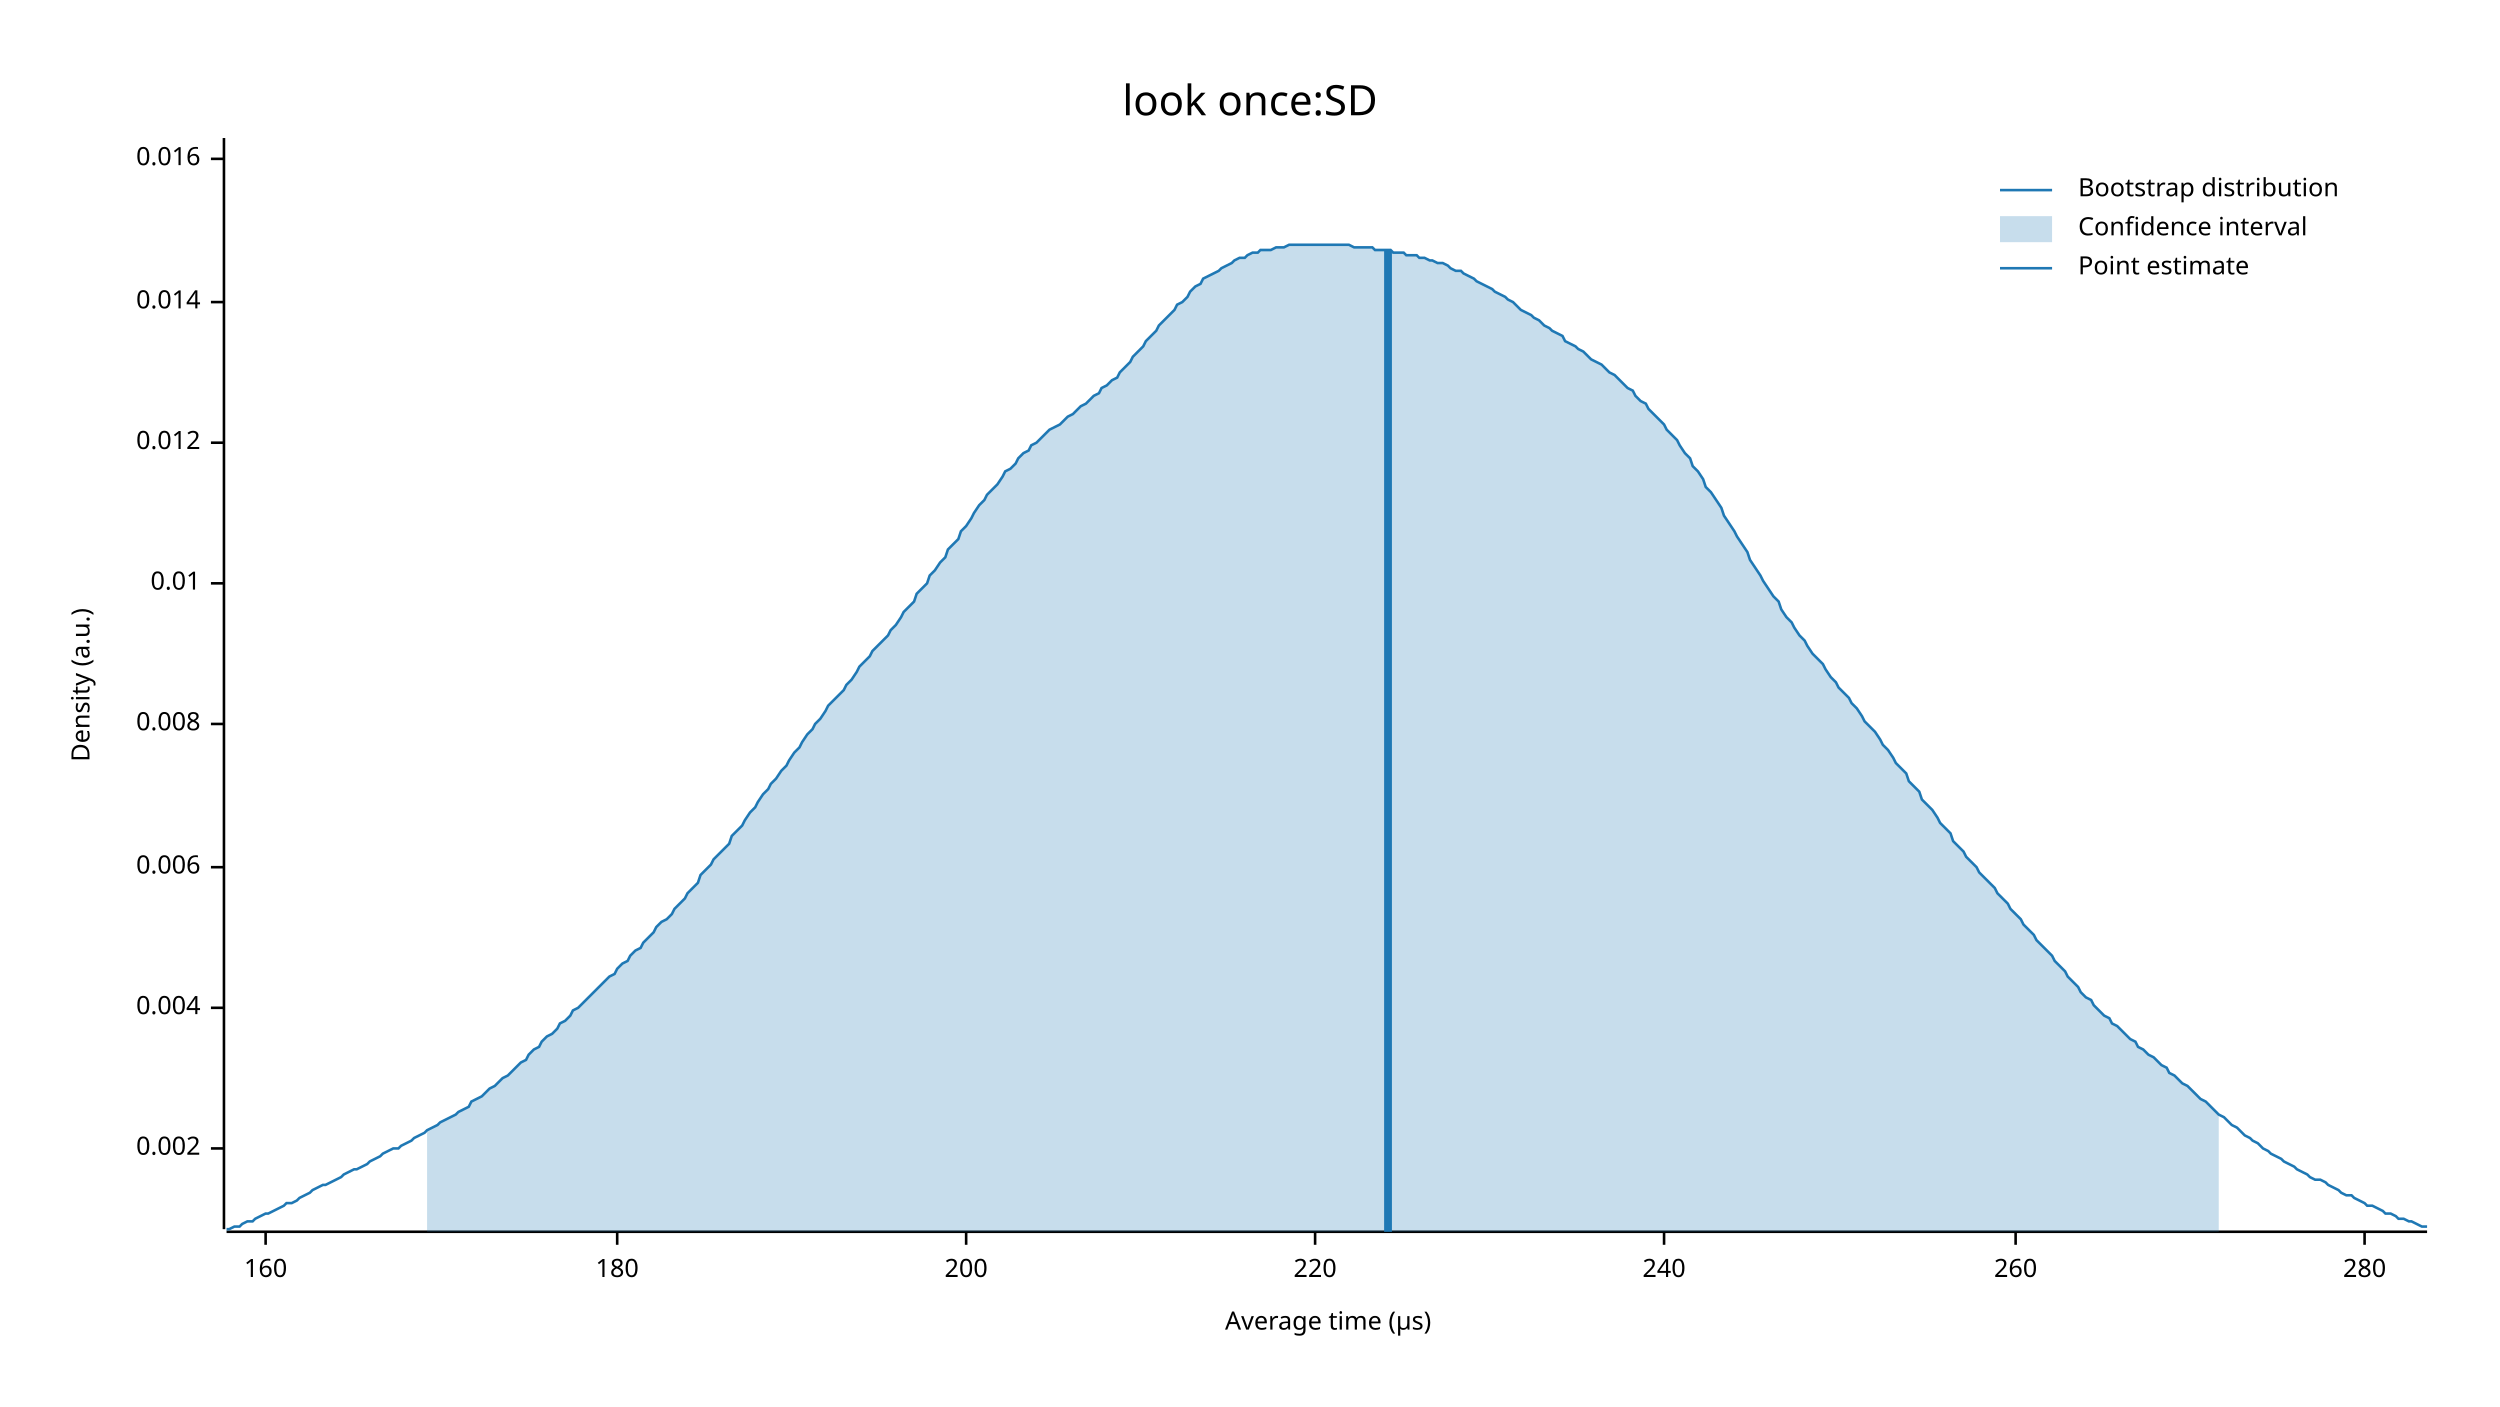
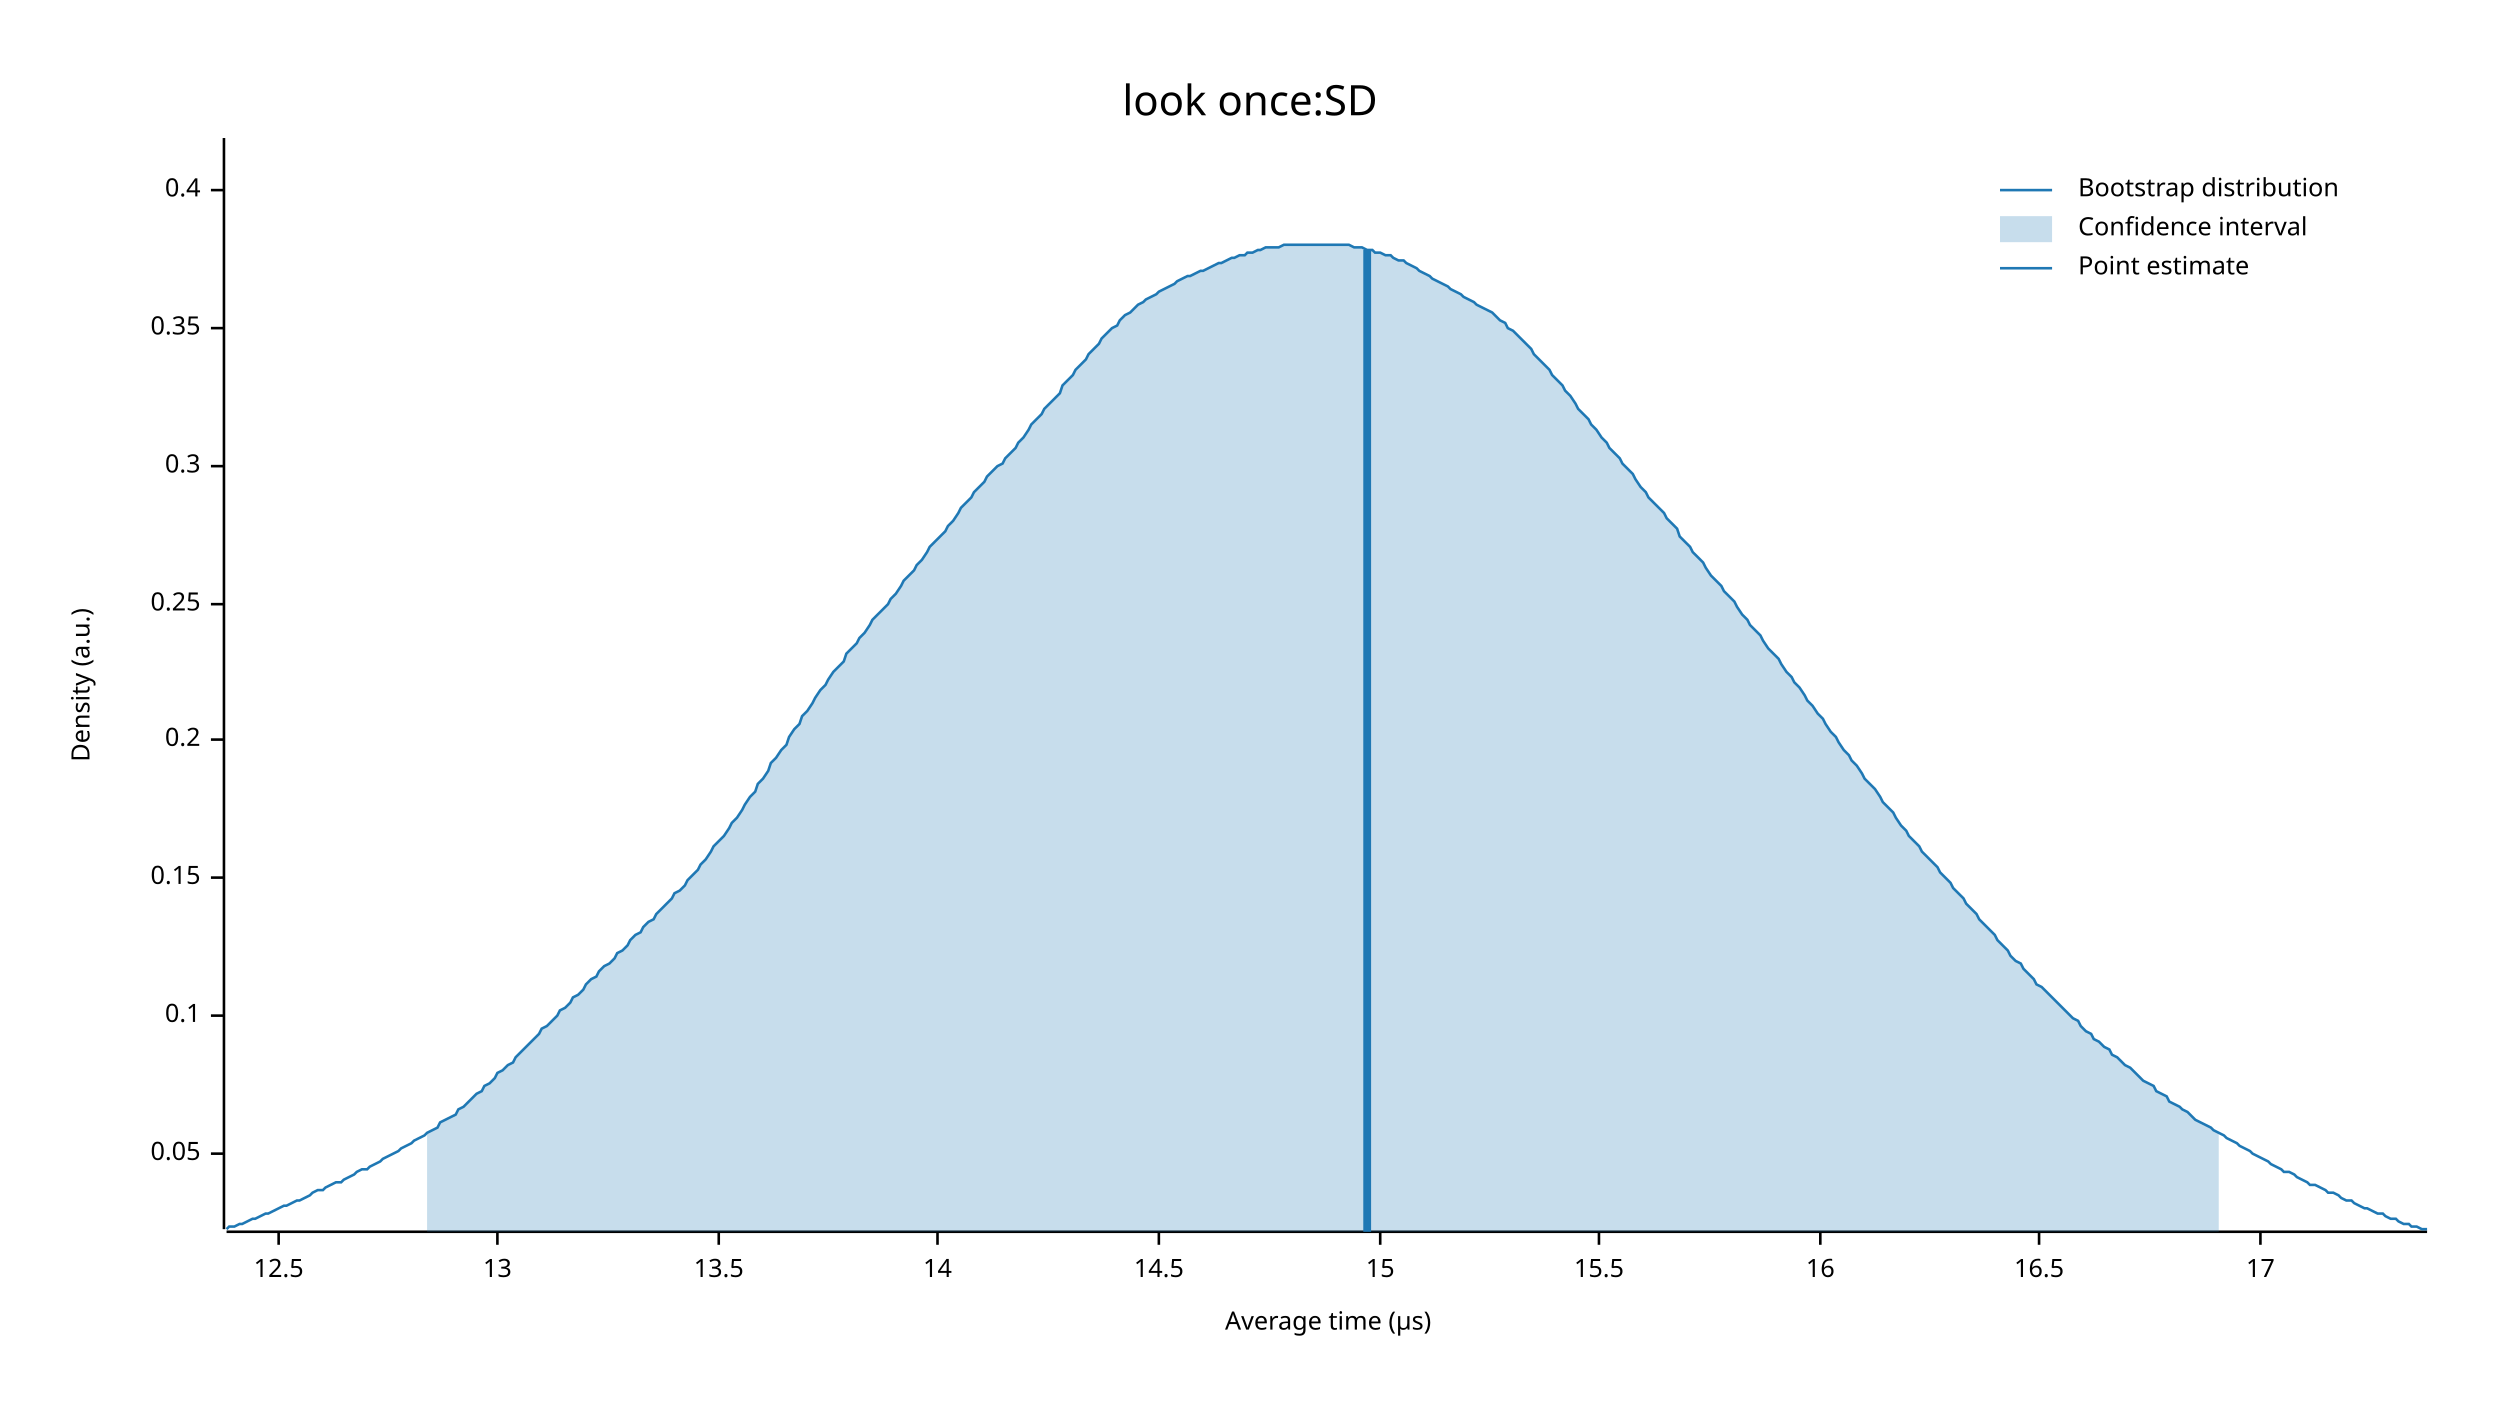
<svg xmlns="http://www.w3.org/2000/svg" width="960" height="540" viewBox="0 0 960 540">
  <text x="480" y="32" dy="0.76em" text-anchor="middle" font-family="sans-serif" font-size="16.129" opacity="1" fill="#000000">
look once:SD
</text>
  <text x="27" y="263" dy="0.76em" text-anchor="middle" font-family="sans-serif" font-size="9.677" opacity="1" fill="#000000" transform="rotate(270, 27, 263)">
Density (a.u.)
</text>
  <text x="510" y="513" dy="-0.5ex" text-anchor="middle" font-family="sans-serif" font-size="9.677" opacity="1" fill="#000000">
Average time (µs)
</text>
  <polyline fill="none" opacity="1" stroke="#000000" stroke-width="1" points="86,53 86,472 " />
-   <text x="77" y="441" dy="0.5ex" text-anchor="end" font-family="sans-serif" font-size="9.677" opacity="1" fill="#000000">
- 0.002
+   <text x="77" y="443" dy="0.5ex" text-anchor="end" font-family="sans-serif" font-size="9.677" opacity="1" fill="#000000">
+ 0.05
</text>
-   <polyline fill="none" opacity="1" stroke="#000000" stroke-width="1" points="81,441 86,441 " />
-   <text x="77" y="387" dy="0.5ex" text-anchor="end" font-family="sans-serif" font-size="9.677" opacity="1" fill="#000000">
- 0.004
+   <polyline fill="none" opacity="1" stroke="#000000" stroke-width="1" points="81,443 86,443 " />
+   <text x="77" y="390" dy="0.5ex" text-anchor="end" font-family="sans-serif" font-size="9.677" opacity="1" fill="#000000">
+ 0.1
</text>
-   <polyline fill="none" opacity="1" stroke="#000000" stroke-width="1" points="81,387 86,387 " />
-   <text x="77" y="333" dy="0.5ex" text-anchor="end" font-family="sans-serif" font-size="9.677" opacity="1" fill="#000000">
- 0.006
+   <polyline fill="none" opacity="1" stroke="#000000" stroke-width="1" points="81,390 86,390 " />
+   <text x="77" y="337" dy="0.5ex" text-anchor="end" font-family="sans-serif" font-size="9.677" opacity="1" fill="#000000">
+ 0.15
</text>
-   <polyline fill="none" opacity="1" stroke="#000000" stroke-width="1" points="81,333 86,333 " />
-   <text x="77" y="278" dy="0.5ex" text-anchor="end" font-family="sans-serif" font-size="9.677" opacity="1" fill="#000000">
- 0.008
+   <polyline fill="none" opacity="1" stroke="#000000" stroke-width="1" points="81,337 86,337 " />
+   <text x="77" y="284" dy="0.5ex" text-anchor="end" font-family="sans-serif" font-size="9.677" opacity="1" fill="#000000">
+ 0.2
</text>
-   <polyline fill="none" opacity="1" stroke="#000000" stroke-width="1" points="81,278 86,278 " />
-   <text x="77" y="224" dy="0.5ex" text-anchor="end" font-family="sans-serif" font-size="9.677" opacity="1" fill="#000000">
- 0.01
+   <polyline fill="none" opacity="1" stroke="#000000" stroke-width="1" points="81,284 86,284 " />
+   <text x="77" y="232" dy="0.5ex" text-anchor="end" font-family="sans-serif" font-size="9.677" opacity="1" fill="#000000">
+ 0.25
</text>
-   <polyline fill="none" opacity="1" stroke="#000000" stroke-width="1" points="81,224 86,224 " />
-   <text x="77" y="170" dy="0.5ex" text-anchor="end" font-family="sans-serif" font-size="9.677" opacity="1" fill="#000000">
- 0.012
+   <polyline fill="none" opacity="1" stroke="#000000" stroke-width="1" points="81,232 86,232 " />
+   <text x="77" y="179" dy="0.5ex" text-anchor="end" font-family="sans-serif" font-size="9.677" opacity="1" fill="#000000">
+ 0.3
</text>
-   <polyline fill="none" opacity="1" stroke="#000000" stroke-width="1" points="81,170 86,170 " />
-   <text x="77" y="116" dy="0.5ex" text-anchor="end" font-family="sans-serif" font-size="9.677" opacity="1" fill="#000000">
- 0.014
+   <polyline fill="none" opacity="1" stroke="#000000" stroke-width="1" points="81,179 86,179 " />
+   <text x="77" y="126" dy="0.5ex" text-anchor="end" font-family="sans-serif" font-size="9.677" opacity="1" fill="#000000">
+ 0.35
</text>
-   <polyline fill="none" opacity="1" stroke="#000000" stroke-width="1" points="81,116 86,116 " />
-   <text x="77" y="61" dy="0.5ex" text-anchor="end" font-family="sans-serif" font-size="9.677" opacity="1" fill="#000000">
- 0.016
+   <polyline fill="none" opacity="1" stroke="#000000" stroke-width="1" points="81,126 86,126 " />
+   <text x="77" y="73" dy="0.5ex" text-anchor="end" font-family="sans-serif" font-size="9.677" opacity="1" fill="#000000">
+ 0.4
</text>
-   <polyline fill="none" opacity="1" stroke="#000000" stroke-width="1" points="81,61 86,61 " />
+   <polyline fill="none" opacity="1" stroke="#000000" stroke-width="1" points="81,73 86,73 " />
  <polyline fill="none" opacity="1" stroke="#000000" stroke-width="1" points="87,473 932,473 " />
-   <text x="102" y="483" dy="0.76em" text-anchor="middle" font-family="sans-serif" font-size="9.677" opacity="1" fill="#000000">
- 160
+   <text x="107" y="483" dy="0.76em" text-anchor="middle" font-family="sans-serif" font-size="9.677" opacity="1" fill="#000000">
+ 12.5
</text>
-   <polyline fill="none" opacity="1" stroke="#000000" stroke-width="1" points="102,473 102,478 " />
-   <text x="237" y="483" dy="0.76em" text-anchor="middle" font-family="sans-serif" font-size="9.677" opacity="1" fill="#000000">
- 180
+   <polyline fill="none" opacity="1" stroke="#000000" stroke-width="1" points="107,473 107,478 " />
+   <text x="191" y="483" dy="0.76em" text-anchor="middle" font-family="sans-serif" font-size="9.677" opacity="1" fill="#000000">
+ 13
</text>
-   <polyline fill="none" opacity="1" stroke="#000000" stroke-width="1" points="237,473 237,478 " />
-   <text x="371" y="483" dy="0.76em" text-anchor="middle" font-family="sans-serif" font-size="9.677" opacity="1" fill="#000000">
- 200
+   <polyline fill="none" opacity="1" stroke="#000000" stroke-width="1" points="191,473 191,478 " />
+   <text x="276" y="483" dy="0.76em" text-anchor="middle" font-family="sans-serif" font-size="9.677" opacity="1" fill="#000000">
+ 13.5
</text>
-   <polyline fill="none" opacity="1" stroke="#000000" stroke-width="1" points="371,473 371,478 " />
-   <text x="505" y="483" dy="0.76em" text-anchor="middle" font-family="sans-serif" font-size="9.677" opacity="1" fill="#000000">
- 220
+   <polyline fill="none" opacity="1" stroke="#000000" stroke-width="1" points="276,473 276,478 " />
+   <text x="360" y="483" dy="0.76em" text-anchor="middle" font-family="sans-serif" font-size="9.677" opacity="1" fill="#000000">
+ 14
</text>
-   <polyline fill="none" opacity="1" stroke="#000000" stroke-width="1" points="505,473 505,478 " />
-   <text x="639" y="483" dy="0.76em" text-anchor="middle" font-family="sans-serif" font-size="9.677" opacity="1" fill="#000000">
- 240
+   <polyline fill="none" opacity="1" stroke="#000000" stroke-width="1" points="360,473 360,478 " />
+   <text x="445" y="483" dy="0.76em" text-anchor="middle" font-family="sans-serif" font-size="9.677" opacity="1" fill="#000000">
+ 14.5
</text>
-   <polyline fill="none" opacity="1" stroke="#000000" stroke-width="1" points="639,473 639,478 " />
-   <text x="774" y="483" dy="0.76em" text-anchor="middle" font-family="sans-serif" font-size="9.677" opacity="1" fill="#000000">
- 260
+   <polyline fill="none" opacity="1" stroke="#000000" stroke-width="1" points="445,473 445,478 " />
+   <text x="530" y="483" dy="0.76em" text-anchor="middle" font-family="sans-serif" font-size="9.677" opacity="1" fill="#000000">
+ 15
</text>
-   <polyline fill="none" opacity="1" stroke="#000000" stroke-width="1" points="774,473 774,478 " />
-   <text x="908" y="483" dy="0.76em" text-anchor="middle" font-family="sans-serif" font-size="9.677" opacity="1" fill="#000000">
- 280
+   <polyline fill="none" opacity="1" stroke="#000000" stroke-width="1" points="530,473 530,478 " />
+   <text x="614" y="483" dy="0.76em" text-anchor="middle" font-family="sans-serif" font-size="9.677" opacity="1" fill="#000000">
+ 15.5
</text>
-   <polyline fill="none" opacity="1" stroke="#000000" stroke-width="1" points="908,473 908,478 " />
-   <polyline fill="none" opacity="1" stroke="#1F78B4" stroke-width="1" points="87,472 88,472 90,471 92,471 93,470 95,469 97,469 98,468 100,467 102,466 103,466 105,465 107,464 109,463 110,462 112,462 114,461 115,460 117,459 119,458 120,457 122,456 124,455 125,455 127,454 129,453 131,452 132,451 134,450 136,449 137,449 139,448 141,447 142,446 144,445 146,444 147,443 149,442 151,441 153,441 154,440 156,439 158,438 159,437 161,436 163,435 164,434 166,433 168,432 169,431 171,430 173,429 175,428 176,427 178,426 180,425 181,423 183,422 185,421 186,420 188,418 190,417 191,416 193,414 195,413 197,411 198,410 200,408 202,407 203,405 205,403 207,402 208,400 210,398 212,397 214,395 215,393 217,392 219,390 220,388 222,387 224,385 225,384 227,382 229,380 230,379 232,377 234,375 236,374 237,372 239,370 241,369 242,367 244,365 246,364 247,362 249,360 251,358 252,356 254,354 256,353 258,351 259,349 261,347 263,345 264,343 266,341 268,339 269,336 271,334 273,332 274,330 276,328 278,326 280,324 281,321 283,319 285,317 286,315 288,312 290,310 291,308 293,305 295,303 296,301 298,299 300,296 302,294 303,292 305,289 307,287 308,285 310,282 312,280 313,278 315,276 317,273 318,271 320,269 322,267 324,265 325,263 327,261 329,258 330,256 332,254 334,252 335,250 337,248 339,246 341,244 342,242 344,240 346,237 347,235 349,233 351,231 352,228 354,226 356,224 357,221 359,219 361,216 363,214 364,211 366,209 368,207 369,204 371,202 373,199 374,197 376,194 378,192 379,190 381,188 383,186 385,183 386,181 388,180 390,178 391,176 393,174 395,173 396,171 398,170 400,168 401,167 403,165 405,164 407,163 408,162 410,160 412,159 413,158 415,156 417,155 418,154 420,152 422,151 423,149 425,148 427,146 429,145 430,143 432,141 434,139 435,137 437,135 439,133 440,131 442,129 444,127 445,125 447,123 449,121 451,119 452,117 454,116 456,114 457,112 459,110 461,109 462,107 464,106 466,105 468,104 469,103 471,102 473,101 474,100 476,99 478,99 479,98 481,97 483,97 484,96 486,96 488,96 490,95 491,95 493,95 495,94 496,94 498,94 500,94 501,94 503,94 505,94 506,94 508,94 510,94 512,94 513,94 515,94 517,94 518,94 520,95 522,95 523,95 525,95 527,95 528,96 530,96 532,96 534,96 535,97 537,97 539,97 540,98 542,98 544,98 545,99 547,99 549,100 550,100 552,101 554,101 556,102 557,103 559,104 561,104 562,105 564,106 566,107 567,108 569,109 571,110 573,111 574,112 576,113 578,114 579,115 581,116 583,118 584,119 586,120 588,121 589,122 591,123 593,125 595,126 596,127 598,128 600,129 601,131 603,132 605,133 606,134 608,135 610,137 611,138 613,139 615,140 617,142 618,143 620,144 622,146 623,147 625,149 627,150 628,152 630,154 632,155 633,157 635,159 637,161 639,163 640,165 642,167 644,169 645,171 647,174 649,176 650,179 652,181 654,184 655,187 657,189 659,192 661,195 662,198 664,201 666,204 667,206 669,209 671,212 672,215 674,218 676,221 677,223 679,226 681,229 683,231 684,234 686,237 688,239 689,241 691,244 693,246 694,248 696,251 698,253 700,255 701,257 703,260 705,262 706,264 708,266 710,268 711,270 713,272 715,275 716,277 718,279 720,281 722,284 723,286 725,288 727,291 728,293 730,295 732,297 733,300 735,302 737,304 738,307 740,309 742,311 744,314 745,316 747,318 749,320 750,323 752,325 754,327 755,329 757,331 759,333 760,335 762,337 764,339 766,341 767,343 769,345 771,347 772,349 774,351 776,353 777,355 779,357 781,359 782,361 784,363 786,365 788,367 789,369 791,371 793,373 794,375 796,377 798,379 799,381 801,383 803,384 804,386 806,388 808,390 810,391 811,393 813,394 815,396 816,397 818,399 820,400 821,402 823,403 825,405 827,406 828,407 830,409 832,410 833,412 835,413 837,415 838,416 840,417 842,419 843,420 845,422 847,423 849,425 850,426 852,428 854,429 855,430 857,432 859,433 860,434 862,436 864,437 865,438 867,439 869,441 871,442 872,443 874,444 876,445 877,446 879,447 881,448 882,449 884,450 886,451 887,452 889,453 891,453 893,454 894,455 896,456 898,457 899,458 901,459 903,459 904,460 906,461 908,462 909,463 911,463 913,464 915,465 916,466 918,466 920,467 921,468 923,468 925,469 926,469 928,470 930,471 932,471 " />
-   <polygon opacity="0.25" fill="#1F78B4" points="164,434 166,433 168,432 169,431 171,430 173,429 175,428 176,427 178,426 180,425 181,423 183,422 185,421 186,420 188,418 190,417 191,416 193,414 195,413 197,411 198,410 200,408 202,407 203,405 205,403 207,402 208,400 210,398 212,397 214,395 215,393 217,392 219,390 220,388 222,387 224,385 225,384 227,382 229,380 230,379 232,377 234,375 236,374 237,372 239,370 241,369 242,367 244,365 246,364 247,362 249,360 251,358 252,356 254,354 256,353 258,351 259,349 261,347 263,345 264,343 266,341 268,339 269,336 271,334 273,332 274,330 276,328 278,326 280,324 281,321 283,319 285,317 286,315 288,312 290,310 291,308 293,305 295,303 296,301 298,299 300,296 302,294 303,292 305,289 307,287 308,285 310,282 312,280 313,278 315,276 317,273 318,271 320,269 322,267 324,265 325,263 327,261 329,258 330,256 332,254 334,252 335,250 337,248 339,246 341,244 342,242 344,240 346,237 347,235 349,233 351,231 352,228 354,226 356,224 357,221 359,219 361,216 363,214 364,211 366,209 368,207 369,204 371,202 373,199 374,197 376,194 378,192 379,190 381,188 383,186 385,183 386,181 388,180 390,178 391,176 393,174 395,173 396,171 398,170 400,168 401,167 403,165 405,164 407,163 408,162 410,160 412,159 413,158 415,156 417,155 418,154 420,152 422,151 423,149 425,148 427,146 429,145 430,143 432,141 434,139 435,137 437,135 439,133 440,131 442,129 444,127 445,125 447,123 449,121 451,119 452,117 454,116 456,114 457,112 459,110 461,109 462,107 464,106 466,105 468,104 469,103 471,102 473,101 474,100 476,99 478,99 479,98 481,97 483,97 484,96 486,96 488,96 490,95 491,95 493,95 495,94 496,94 498,94 500,94 501,94 503,94 505,94 506,94 508,94 510,94 512,94 513,94 515,94 517,94 518,94 520,95 522,95 523,95 525,95 527,95 528,96 530,96 532,96 534,96 535,97 537,97 539,97 540,98 542,98 544,98 545,99 547,99 549,100 550,100 552,101 554,101 556,102 557,103 559,104 561,104 562,105 564,106 566,107 567,108 569,109 571,110 573,111 574,112 576,113 578,114 579,115 581,116 583,118 584,119 586,120 588,121 589,122 591,123 593,125 595,126 596,127 598,128 600,129 601,131 603,132 605,133 606,134 608,135 610,137 611,138 613,139 615,140 617,142 618,143 620,144 622,146 623,147 625,149 627,150 628,152 630,154 632,155 633,157 635,159 637,161 639,163 640,165 642,167 644,169 645,171 647,174 649,176 650,179 652,181 654,184 655,187 657,189 659,192 661,195 662,198 664,201 666,204 667,206 669,209 671,212 672,215 674,218 676,221 677,223 679,226 681,229 683,231 684,234 686,237 688,239 689,241 691,244 693,246 694,248 696,251 698,253 700,255 701,257 703,260 705,262 706,264 708,266 710,268 711,270 713,272 715,275 716,277 718,279 720,281 722,284 723,286 725,288 727,291 728,293 730,295 732,297 733,300 735,302 737,304 738,307 740,309 742,311 744,314 745,316 747,318 749,320 750,323 752,325 754,327 755,329 757,331 759,333 760,335 762,337 764,339 766,341 767,343 769,345 771,347 772,349 774,351 776,353 777,355 779,357 781,359 782,361 784,363 786,365 788,367 789,369 791,371 793,373 794,375 796,377 798,379 799,381 801,383 803,384 804,386 806,388 808,390 810,391 811,393 813,394 815,396 816,397 818,399 820,400 821,402 823,403 825,405 827,406 828,407 830,409 832,410 833,412 835,413 837,415 838,416 840,417 842,419 843,420 845,422 847,423 849,425 850,426 852,428 852,473 164,473 " />
-   <polyline fill="none" opacity="1" stroke="#1F78B4" stroke-width="3" points="533,473 533,96 " />
+   <polyline fill="none" opacity="1" stroke="#000000" stroke-width="1" points="614,473 614,478 " />
+   <text x="699" y="483" dy="0.76em" text-anchor="middle" font-family="sans-serif" font-size="9.677" opacity="1" fill="#000000">
+ 16
+ </text>
+   <polyline fill="none" opacity="1" stroke="#000000" stroke-width="1" points="699,473 699,478 " />
+   <text x="783" y="483" dy="0.76em" text-anchor="middle" font-family="sans-serif" font-size="9.677" opacity="1" fill="#000000">
+ 16.5
+ </text>
+   <polyline fill="none" opacity="1" stroke="#000000" stroke-width="1" points="783,473 783,478 " />
+   <text x="868" y="483" dy="0.76em" text-anchor="middle" font-family="sans-serif" font-size="9.677" opacity="1" fill="#000000">
+ 17
+ </text>
+   <polyline fill="none" opacity="1" stroke="#000000" stroke-width="1" points="868,473 868,478 " />
+   <polyline fill="none" opacity="1" stroke="#1F78B4" stroke-width="1" points="87,472 88,471 90,471 92,470 93,470 95,469 97,468 98,468 100,467 102,466 103,466 105,465 107,464 109,463 110,463 112,462 114,461 115,461 117,460 119,459 120,458 122,457 124,457 125,456 127,455 129,454 131,454 132,453 134,452 136,451 137,450 139,449 141,449 142,448 144,447 146,446 147,445 149,444 151,443 153,442 154,441 156,440 158,439 159,438 161,437 163,436 164,435 166,434 168,433 169,431 171,430 173,429 175,428 176,426 178,425 180,423 181,422 183,420 185,419 186,417 188,416 190,414 191,412 193,411 195,409 197,408 198,406 200,404 202,402 203,401 205,399 207,397 208,395 210,394 212,392 214,390 215,388 217,387 219,385 220,383 222,382 224,380 225,378 227,376 229,375 230,373 232,371 234,370 236,368 237,366 239,365 241,363 242,361 244,359 246,358 247,356 249,354 251,353 252,351 254,349 256,347 258,345 259,343 261,342 263,340 264,338 266,336 268,334 269,332 271,330 273,327 274,325 276,323 278,321 280,318 281,316 283,314 285,311 286,309 288,306 290,304 291,301 293,299 295,296 296,293 298,291 300,288 302,286 303,283 305,280 307,278 308,275 310,273 312,270 313,268 315,265 317,263 318,261 320,258 322,256 324,254 325,251 327,249 329,247 330,245 332,243 334,240 335,238 337,236 339,234 341,232 342,230 344,228 346,225 347,223 349,221 351,219 352,217 354,215 356,212 357,210 359,208 361,206 363,204 364,202 366,200 368,197 369,195 371,193 373,191 374,189 376,187 378,185 379,183 381,181 383,179 385,178 386,176 388,174 390,172 391,170 393,168 395,165 396,163 398,161 400,159 401,157 403,155 405,153 407,151 408,148 410,146 412,144 413,142 415,140 417,138 418,136 420,134 422,132 423,130 425,128 427,126 429,125 430,123 432,121 434,120 435,119 437,117 439,116 440,115 442,114 444,113 445,112 447,111 449,110 451,109 452,108 454,107 456,106 457,106 459,105 461,104 462,104 464,103 466,102 468,101 469,101 471,100 473,99 474,99 476,98 478,98 479,97 481,97 483,96 484,96 486,95 488,95 490,95 491,95 493,94 495,94 496,94 498,94 500,94 501,94 503,94 505,94 506,94 508,94 510,94 512,94 513,94 515,94 517,94 518,94 520,95 522,95 523,95 525,96 527,96 528,97 530,97 532,98 534,98 535,99 537,100 539,100 540,101 542,102 544,103 545,104 547,105 549,106 550,107 552,108 554,109 556,110 557,111 559,112 561,113 562,114 564,115 566,116 567,117 569,118 571,119 573,120 574,121 576,123 578,124 579,126 581,127 583,129 584,130 586,132 588,134 589,136 591,138 593,140 595,142 596,144 598,146 600,148 601,150 603,152 605,155 606,157 608,159 610,161 611,163 613,165 615,168 617,170 618,172 620,174 622,176 623,178 625,180 627,182 628,184 630,187 632,189 633,191 635,193 637,195 639,197 640,199 642,201 644,203 645,206 647,208 649,210 650,212 652,214 654,216 655,218 657,221 659,223 661,225 662,227 664,229 666,231 667,233 669,236 671,238 672,240 674,242 676,244 677,246 679,249 681,251 683,253 684,255 686,258 688,260 689,262 691,264 693,267 694,269 696,271 698,274 700,276 701,278 703,281 705,283 706,285 708,288 710,290 711,292 713,294 715,297 716,299 718,301 720,303 722,306 723,308 725,310 727,312 728,314 730,317 732,319 733,321 735,323 737,325 738,327 740,329 742,331 744,333 745,335 747,337 749,339 750,341 752,343 754,345 755,347 757,349 759,351 760,353 762,355 764,357 766,359 767,361 769,363 771,365 772,367 774,369 776,370 777,372 779,374 781,376 782,378 784,379 786,381 788,383 789,384 791,386 793,388 794,389 796,391 798,392 799,394 801,396 803,397 804,399 806,400 808,402 810,403 811,405 813,406 815,408 816,409 818,410 820,412 821,413 823,415 825,416 827,417 828,419 830,420 832,421 833,423 835,424 837,425 838,426 840,427 842,429 843,430 845,431 847,432 849,433 850,434 852,435 854,436 855,437 857,438 859,439 860,440 862,441 864,442 865,443 867,444 869,445 871,446 872,447 874,448 876,449 877,450 879,450 881,451 882,452 884,453 886,454 887,455 889,455 891,456 893,457 894,458 896,458 898,459 899,460 901,461 903,461 904,462 906,463 908,464 909,464 911,465 913,466 915,466 916,467 918,468 920,468 921,469 923,470 925,470 926,471 928,471 930,472 932,472 " />
+   <polygon opacity="0.25" fill="#1F78B4" points="164,435 166,434 168,433 169,431 171,430 173,429 175,428 176,426 178,425 180,423 181,422 183,420 185,419 186,417 188,416 190,414 191,412 193,411 195,409 197,408 198,406 200,404 202,402 203,401 205,399 207,397 208,395 210,394 212,392 214,390 215,388 217,387 219,385 220,383 222,382 224,380 225,378 227,376 229,375 230,373 232,371 234,370 236,368 237,366 239,365 241,363 242,361 244,359 246,358 247,356 249,354 251,353 252,351 254,349 256,347 258,345 259,343 261,342 263,340 264,338 266,336 268,334 269,332 271,330 273,327 274,325 276,323 278,321 280,318 281,316 283,314 285,311 286,309 288,306 290,304 291,301 293,299 295,296 296,293 298,291 300,288 302,286 303,283 305,280 307,278 308,275 310,273 312,270 313,268 315,265 317,263 318,261 320,258 322,256 324,254 325,251 327,249 329,247 330,245 332,243 334,240 335,238 337,236 339,234 341,232 342,230 344,228 346,225 347,223 349,221 351,219 352,217 354,215 356,212 357,210 359,208 361,206 363,204 364,202 366,200 368,197 369,195 371,193 373,191 374,189 376,187 378,185 379,183 381,181 383,179 385,178 386,176 388,174 390,172 391,170 393,168 395,165 396,163 398,161 400,159 401,157 403,155 405,153 407,151 408,148 410,146 412,144 413,142 415,140 417,138 418,136 420,134 422,132 423,130 425,128 427,126 429,125 430,123 432,121 434,120 435,119 437,117 439,116 440,115 442,114 444,113 445,112 447,111 449,110 451,109 452,108 454,107 456,106 457,106 459,105 461,104 462,104 464,103 466,102 468,101 469,101 471,100 473,99 474,99 476,98 478,98 479,97 481,97 483,96 484,96 486,95 488,95 490,95 491,95 493,94 495,94 496,94 498,94 500,94 501,94 503,94 505,94 506,94 508,94 510,94 512,94 513,94 515,94 517,94 518,94 520,95 522,95 523,95 525,96 527,96 528,97 530,97 532,98 534,98 535,99 537,100 539,100 540,101 542,102 544,103 545,104 547,105 549,106 550,107 552,108 554,109 556,110 557,111 559,112 561,113 562,114 564,115 566,116 567,117 569,118 571,119 573,120 574,121 576,123 578,124 579,126 581,127 583,129 584,130 586,132 588,134 589,136 591,138 593,140 595,142 596,144 598,146 600,148 601,150 603,152 605,155 606,157 608,159 610,161 611,163 613,165 615,168 617,170 618,172 620,174 622,176 623,178 625,180 627,182 628,184 630,187 632,189 633,191 635,193 637,195 639,197 640,199 642,201 644,203 645,206 647,208 649,210 650,212 652,214 654,216 655,218 657,221 659,223 661,225 662,227 664,229 666,231 667,233 669,236 671,238 672,240 674,242 676,244 677,246 679,249 681,251 683,253 684,255 686,258 688,260 689,262 691,264 693,267 694,269 696,271 698,274 700,276 701,278 703,281 705,283 706,285 708,288 710,290 711,292 713,294 715,297 716,299 718,301 720,303 722,306 723,308 725,310 727,312 728,314 730,317 732,319 733,321 735,323 737,325 738,327 740,329 742,331 744,333 745,335 747,337 749,339 750,341 752,343 754,345 755,347 757,349 759,351 760,353 762,355 764,357 766,359 767,361 769,363 771,365 772,367 774,369 776,370 777,372 779,374 781,376 782,378 784,379 786,381 788,383 789,384 791,386 793,388 794,389 796,391 798,392 799,394 801,396 803,397 804,399 806,400 808,402 810,403 811,405 813,406 815,408 816,409 818,410 820,412 821,413 823,415 825,416 827,417 828,419 830,420 832,421 833,423 835,424 837,425 838,426 840,427 842,429 843,430 845,431 847,432 849,433 850,434 852,435 852,473 164,473 " />
+   <polyline fill="none" opacity="1" stroke="#1F78B4" stroke-width="3" points="525,473 525,96 " />
  <text x="798" y="68" dy="0.76em" text-anchor="start" font-family="sans-serif" font-size="9.677" opacity="1" fill="#000000">
Bootstrap distribution
</text>
  <text x="798" y="83" dy="0.76em" text-anchor="start" font-family="sans-serif" font-size="9.677" opacity="1" fill="#000000">
Confidence interval
</text>
  <text x="798" y="98" dy="0.76em" text-anchor="start" font-family="sans-serif" font-size="9.677" opacity="1" fill="#000000">
Point estimate
</text>
  <polyline fill="none" opacity="1" stroke="#1F78B4" stroke-width="1" points="768,73 788,73 " />
  <rect x="768" y="83" width="20" height="10" opacity="0.25" fill="#1F78B4" stroke="none" />
  <polyline fill="none" opacity="1" stroke="#1F78B4" stroke-width="1" points="768,103 788,103 " />
</svg>
